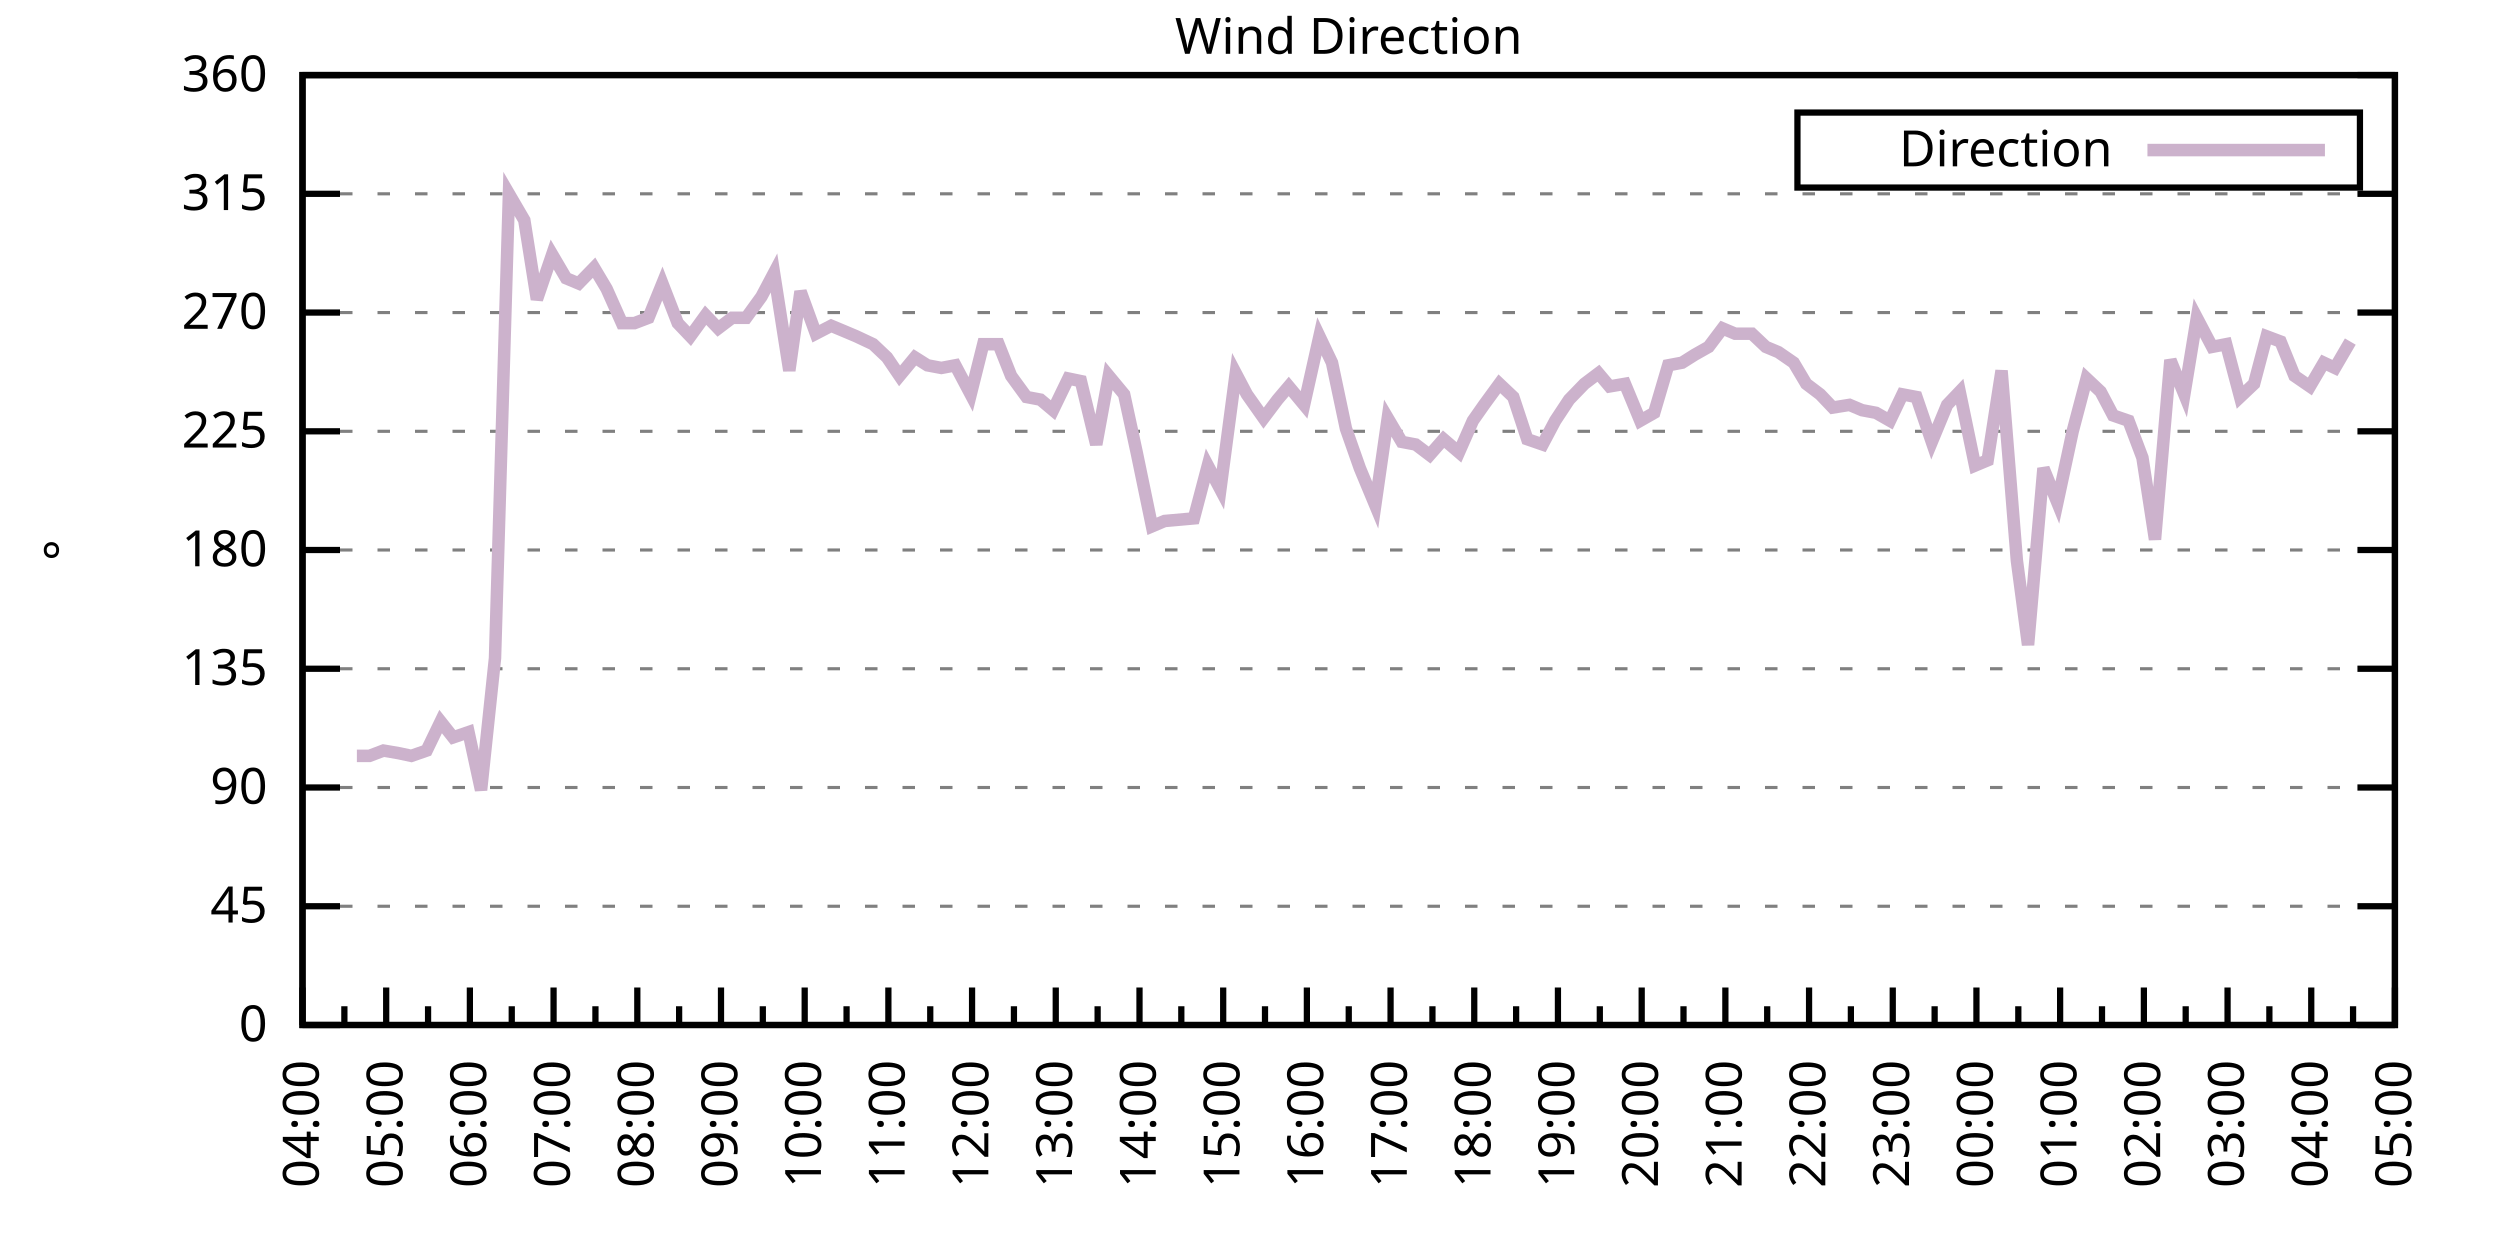
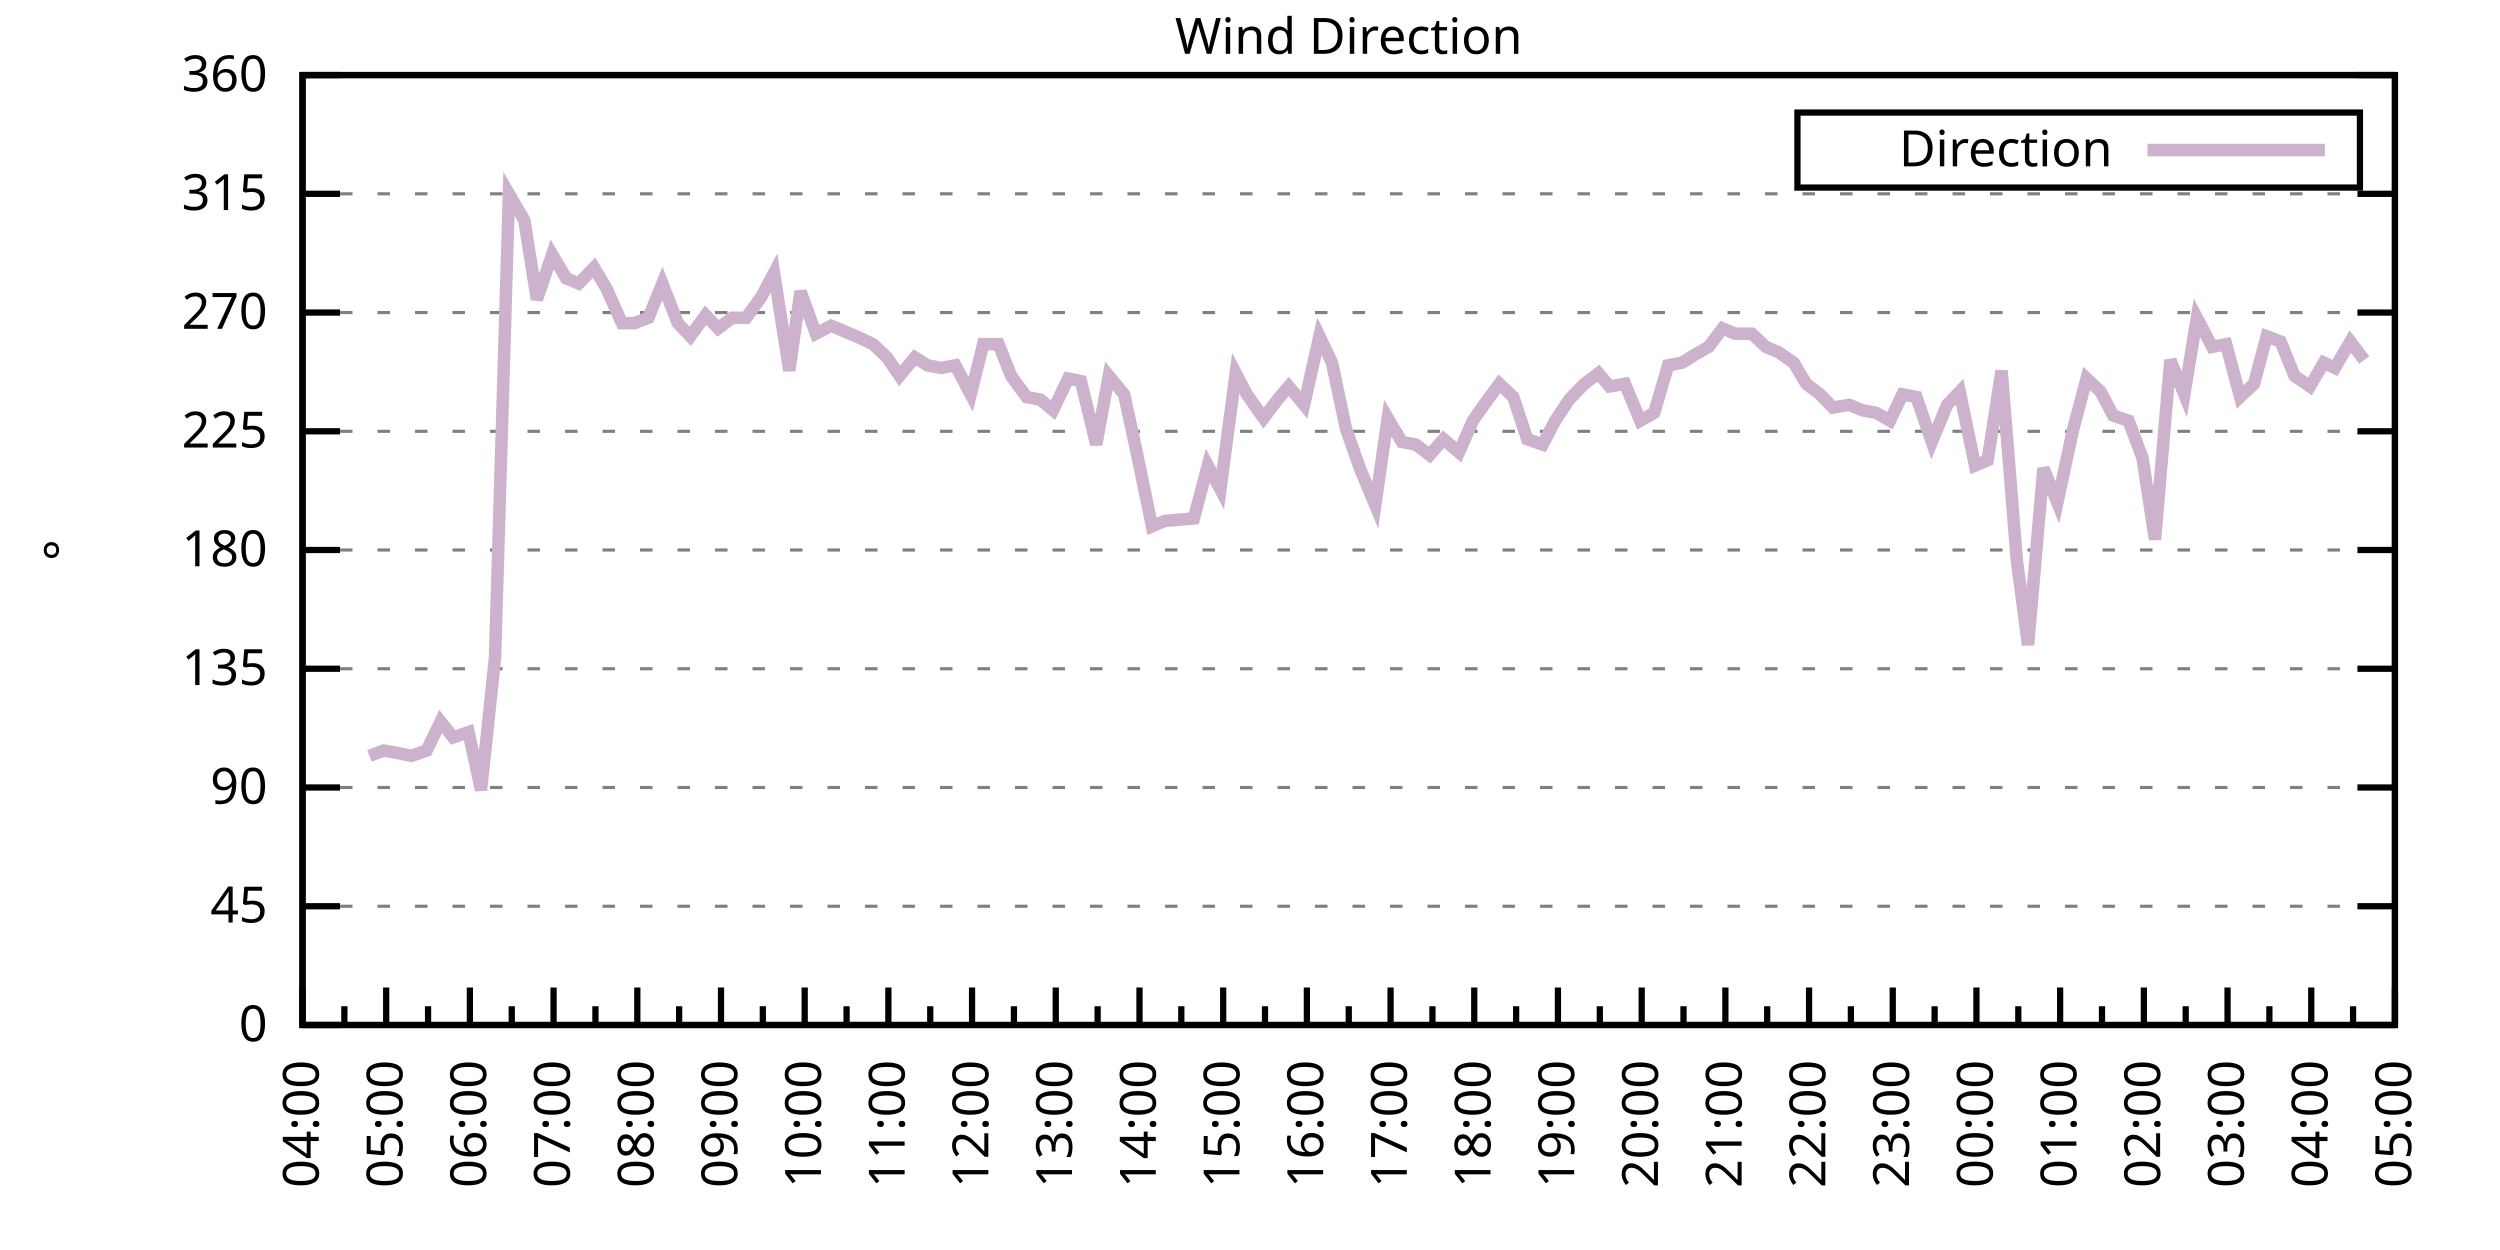
<svg xmlns="http://www.w3.org/2000/svg" xmlns:xlink="http://www.w3.org/1999/xlink" width="400" height="200" viewBox="0 0 400 200">
  <g id="gnuplot_canvas">
    <rect x="0" y="0" width="400" height="200" fill="none" />
    <defs>
      <circle id="gpDot" r="0.5" stroke-width="0.5" stroke="currentColor" />
      <path id="gpPt0" stroke-width="0.333" stroke="currentColor" d="M-1,0 h2 M0,-1 v2" />
      <path id="gpPt1" stroke-width="0.333" stroke="currentColor" d="M-1,-1 L1,1 M1,-1 L-1,1" />
      <path id="gpPt2" stroke-width="0.333" stroke="currentColor" d="M-1,0 L1,0 M0,-1 L0,1 M-1,-1 L1,1 M-1,1 L1,-1" />
      <rect id="gpPt3" stroke-width="0.333" stroke="currentColor" x="-1" y="-1" width="2" height="2" />
      <rect id="gpPt4" stroke-width="0.333" stroke="currentColor" fill="currentColor" x="-1" y="-1" width="2" height="2" />
      <circle id="gpPt5" stroke-width="0.333" stroke="currentColor" cx="0" cy="0" r="1" />
      <use xlink:href="#gpPt5" id="gpPt6" fill="currentColor" stroke="none" />
      <path id="gpPt7" stroke-width="0.333" stroke="currentColor" d="M0,-1.33 L-1.33,0.67 L1.33,0.67 z" />
      <use xlink:href="#gpPt7" id="gpPt8" fill="currentColor" stroke="none" />
      <use xlink:href="#gpPt7" id="gpPt9" stroke="currentColor" transform="rotate(180)" />
      <use xlink:href="#gpPt9" id="gpPt10" fill="currentColor" stroke="none" />
      <use xlink:href="#gpPt3" id="gpPt11" stroke="currentColor" transform="rotate(45)" />
      <use xlink:href="#gpPt11" id="gpPt12" fill="currentColor" stroke="none" />
      <path id="gpPt13" stroke-width="0.333" stroke="currentColor" d="M0,1.330 L1.265,0.411 L0.782,-1.067 L-0.782,-1.076 L-1.265,0.411 z" />
      <use xlink:href="#gpPt13" id="gpPt14" fill="currentColor" stroke="none" />
      <filter id="textbox" filterUnits="objectBoundingBox" x="0" y="0" height="1" width="1">
        <feFlood flood-color="white" flood-opacity="1" result="bgnd" />
        <feComposite in="SourceGraphic" in2="bgnd" operator="atop" />
      </filter>
      <filter id="greybox" filterUnits="objectBoundingBox" x="0" y="0" height="1" width="1">
        <feFlood flood-color="lightgrey" flood-opacity="1" result="grey" />
        <feComposite in="SourceGraphic" in2="grey" operator="atop" />
      </filter>
    </defs>
    <g fill="none" color="white" stroke="currentColor" stroke-width="1.00" stroke-linecap="butt" stroke-linejoin="miter">
</g>
    <g fill="none" color="black" stroke="currentColor" stroke-width="1.00" stroke-linecap="butt" stroke-linejoin="miter">
      <g stroke="none" shape-rendering="crispEdges">
        <polygon fill="rgb(255, 255, 255)" points="48.40,164.00 383.18,164.00 383.18,12.02 48.40,12.02 " />
      </g>
    </g>
    <g fill="none" color="black" stroke="currentColor" stroke-width="1.00" stroke-linecap="butt" stroke-linejoin="miter">
</g>
    <g fill="none" color="black" stroke="black" stroke-width="0.50" stroke-linecap="butt" stroke-linejoin="miter">
</g>
    <g fill="none" color="gray" stroke="currentColor" stroke-width="0.50" stroke-linecap="butt" stroke-linejoin="miter">
      <path stroke="gray" stroke-dasharray="2,4" class="gridline" d="M48.40,164.00 L383.19,164.00  " />
    </g>
    <g fill="none" color="gray" stroke="gray" stroke-width="1.00" stroke-linecap="butt" stroke-linejoin="miter">
</g>
    <g fill="none" color="black" stroke="currentColor" stroke-width="1.00" stroke-linecap="butt" stroke-linejoin="miter">
      <path stroke="black" d="M48.40,164.00 L54.40,164.00 M383.19,164.00 L377.19,164.00  " />
      <g transform="translate(42.80,166.60)" stroke="none" fill="black" font-family="Sans" font-size="8.00" text-anchor="end">
        <text>
          <tspan font-family="Sans"> 0</tspan>
        </text>
      </g>
    </g>
    <g fill="none" color="black" stroke="currentColor" stroke-width="1.00" stroke-linecap="butt" stroke-linejoin="miter">
</g>
    <g fill="none" color="black" stroke="black" stroke-width="0.50" stroke-linecap="butt" stroke-linejoin="miter">
</g>
    <g fill="none" color="gray" stroke="currentColor" stroke-width="0.50" stroke-linecap="butt" stroke-linejoin="miter">
      <path stroke="gray" stroke-dasharray="2,4" class="gridline" d="M48.40,145.00 L383.19,145.00  " />
    </g>
    <g fill="none" color="gray" stroke="gray" stroke-width="1.00" stroke-linecap="butt" stroke-linejoin="miter">
</g>
    <g fill="none" color="black" stroke="currentColor" stroke-width="1.00" stroke-linecap="butt" stroke-linejoin="miter">
      <path stroke="black" d="M48.40,145.00 L54.40,145.00 M383.19,145.00 L377.19,145.00  " />
      <g transform="translate(42.80,147.60)" stroke="none" fill="black" font-family="Sans" font-size="8.00" text-anchor="end">
        <text>
          <tspan font-family="Sans"> 45</tspan>
        </text>
      </g>
    </g>
    <g fill="none" color="black" stroke="currentColor" stroke-width="1.00" stroke-linecap="butt" stroke-linejoin="miter">
</g>
    <g fill="none" color="black" stroke="black" stroke-width="0.50" stroke-linecap="butt" stroke-linejoin="miter">
</g>
    <g fill="none" color="gray" stroke="currentColor" stroke-width="0.50" stroke-linecap="butt" stroke-linejoin="miter">
      <path stroke="gray" stroke-dasharray="2,4" class="gridline" d="M48.40,126.00 L383.19,126.00  " />
    </g>
    <g fill="none" color="gray" stroke="gray" stroke-width="1.00" stroke-linecap="butt" stroke-linejoin="miter">
</g>
    <g fill="none" color="black" stroke="currentColor" stroke-width="1.00" stroke-linecap="butt" stroke-linejoin="miter">
      <path stroke="black" d="M48.40,126.00 L54.40,126.00 M383.19,126.00 L377.19,126.00  " />
      <g transform="translate(42.80,128.60)" stroke="none" fill="black" font-family="Sans" font-size="8.00" text-anchor="end">
        <text>
          <tspan font-family="Sans"> 90</tspan>
        </text>
      </g>
    </g>
    <g fill="none" color="black" stroke="currentColor" stroke-width="1.00" stroke-linecap="butt" stroke-linejoin="miter">
</g>
    <g fill="none" color="black" stroke="black" stroke-width="0.50" stroke-linecap="butt" stroke-linejoin="miter">
</g>
    <g fill="none" color="gray" stroke="currentColor" stroke-width="0.50" stroke-linecap="butt" stroke-linejoin="miter">
      <path stroke="gray" stroke-dasharray="2,4" class="gridline" d="M48.40,107.00 L383.19,107.00  " />
    </g>
    <g fill="none" color="gray" stroke="gray" stroke-width="1.00" stroke-linecap="butt" stroke-linejoin="miter">
</g>
    <g fill="none" color="black" stroke="currentColor" stroke-width="1.00" stroke-linecap="butt" stroke-linejoin="miter">
      <path stroke="black" d="M48.40,107.00 L54.40,107.00 M383.19,107.00 L377.19,107.00  " />
      <g transform="translate(42.80,109.60)" stroke="none" fill="black" font-family="Sans" font-size="8.00" text-anchor="end">
        <text>
          <tspan font-family="Sans"> 135</tspan>
        </text>
      </g>
    </g>
    <g fill="none" color="black" stroke="currentColor" stroke-width="1.00" stroke-linecap="butt" stroke-linejoin="miter">
</g>
    <g fill="none" color="black" stroke="black" stroke-width="0.50" stroke-linecap="butt" stroke-linejoin="miter">
</g>
    <g fill="none" color="gray" stroke="currentColor" stroke-width="0.50" stroke-linecap="butt" stroke-linejoin="miter">
      <path stroke="gray" stroke-dasharray="2,4" class="gridline" d="M48.40,88.00 L383.19,88.00  " />
    </g>
    <g fill="none" color="gray" stroke="gray" stroke-width="1.00" stroke-linecap="butt" stroke-linejoin="miter">
</g>
    <g fill="none" color="black" stroke="currentColor" stroke-width="1.00" stroke-linecap="butt" stroke-linejoin="miter">
      <path stroke="black" d="M48.40,88.00 L54.40,88.00 M383.19,88.00 L377.19,88.00  " />
      <g transform="translate(42.80,90.60)" stroke="none" fill="black" font-family="Sans" font-size="8.00" text-anchor="end">
        <text>
          <tspan font-family="Sans"> 180</tspan>
        </text>
      </g>
    </g>
    <g fill="none" color="black" stroke="currentColor" stroke-width="1.00" stroke-linecap="butt" stroke-linejoin="miter">
</g>
    <g fill="none" color="black" stroke="black" stroke-width="0.50" stroke-linecap="butt" stroke-linejoin="miter">
</g>
    <g fill="none" color="gray" stroke="currentColor" stroke-width="0.50" stroke-linecap="butt" stroke-linejoin="miter">
      <path stroke="gray" stroke-dasharray="2,4" class="gridline" d="M48.40,69.01 L383.19,69.01  " />
    </g>
    <g fill="none" color="gray" stroke="gray" stroke-width="1.00" stroke-linecap="butt" stroke-linejoin="miter">
</g>
    <g fill="none" color="black" stroke="currentColor" stroke-width="1.00" stroke-linecap="butt" stroke-linejoin="miter">
      <path stroke="black" d="M48.40,69.01 L54.40,69.01 M383.19,69.01 L377.19,69.01  " />
      <g transform="translate(42.80,71.61)" stroke="none" fill="black" font-family="Sans" font-size="8.00" text-anchor="end">
        <text>
          <tspan font-family="Sans"> 225</tspan>
        </text>
      </g>
    </g>
    <g fill="none" color="black" stroke="currentColor" stroke-width="1.00" stroke-linecap="butt" stroke-linejoin="miter">
</g>
    <g fill="none" color="black" stroke="black" stroke-width="0.50" stroke-linecap="butt" stroke-linejoin="miter">
</g>
    <g fill="none" color="gray" stroke="currentColor" stroke-width="0.50" stroke-linecap="butt" stroke-linejoin="miter">
      <path stroke="gray" stroke-dasharray="2,4" class="gridline" d="M48.40,50.01 L383.19,50.01  " />
    </g>
    <g fill="none" color="gray" stroke="gray" stroke-width="1.00" stroke-linecap="butt" stroke-linejoin="miter">
</g>
    <g fill="none" color="black" stroke="currentColor" stroke-width="1.00" stroke-linecap="butt" stroke-linejoin="miter">
      <path stroke="black" d="M48.40,50.01 L54.40,50.01 M383.19,50.01 L377.19,50.01  " />
      <g transform="translate(42.80,52.61)" stroke="none" fill="black" font-family="Sans" font-size="8.00" text-anchor="end">
        <text>
          <tspan font-family="Sans"> 270</tspan>
        </text>
      </g>
    </g>
    <g fill="none" color="black" stroke="currentColor" stroke-width="1.00" stroke-linecap="butt" stroke-linejoin="miter">
</g>
    <g fill="none" color="black" stroke="black" stroke-width="0.50" stroke-linecap="butt" stroke-linejoin="miter">
</g>
    <g fill="none" color="gray" stroke="currentColor" stroke-width="0.50" stroke-linecap="butt" stroke-linejoin="miter">
      <path stroke="gray" stroke-dasharray="2,4" class="gridline" d="M48.40,31.01 L383.19,31.01  " />
    </g>
    <g fill="none" color="gray" stroke="gray" stroke-width="1.00" stroke-linecap="butt" stroke-linejoin="miter">
</g>
    <g fill="none" color="black" stroke="currentColor" stroke-width="1.00" stroke-linecap="butt" stroke-linejoin="miter">
      <path stroke="black" d="M48.40,31.01 L54.40,31.01 M383.19,31.01 L377.19,31.01  " />
      <g transform="translate(42.80,33.61)" stroke="none" fill="black" font-family="Sans" font-size="8.00" text-anchor="end">
        <text>
          <tspan font-family="Sans"> 315</tspan>
        </text>
      </g>
    </g>
    <g fill="none" color="black" stroke="currentColor" stroke-width="1.00" stroke-linecap="butt" stroke-linejoin="miter">
</g>
    <g fill="none" color="black" stroke="black" stroke-width="0.50" stroke-linecap="butt" stroke-linejoin="miter">
</g>
    <g fill="none" color="gray" stroke="currentColor" stroke-width="0.50" stroke-linecap="butt" stroke-linejoin="miter">
      <path stroke="gray" stroke-dasharray="2,4" class="gridline" d="M48.40,12.01 L383.19,12.01  " />
    </g>
    <g fill="none" color="gray" stroke="gray" stroke-width="1.00" stroke-linecap="butt" stroke-linejoin="miter">
</g>
    <g fill="none" color="black" stroke="currentColor" stroke-width="1.00" stroke-linecap="butt" stroke-linejoin="miter">
      <path stroke="black" d="M48.40,12.01 L54.40,12.01 M383.19,12.01 L377.19,12.01  " />
      <g transform="translate(42.80,14.61)" stroke="none" fill="black" font-family="Sans" font-size="8.00" text-anchor="end">
        <text>
          <tspan font-family="Sans"> 360</tspan>
        </text>
      </g>
    </g>
    <g fill="none" color="black" stroke="currentColor" stroke-width="1.00" stroke-linecap="butt" stroke-linejoin="miter">
      <path stroke="black" d="M48.40,164.00 L48.40,158.00  " />
      <g transform="translate(51.00,169.60) rotate(270)" stroke="none" fill="black" font-family="Sans" font-size="8.00" text-anchor="end">
        <text>
          <tspan font-family="Sans">04:00</tspan>
        </text>
      </g>
    </g>
    <g fill="none" color="black" stroke="currentColor" stroke-width="1.00" stroke-linecap="butt" stroke-linejoin="miter">
      <path stroke="black" d="M55.10,164.00 L55.10,161.00 M61.79,164.00 L61.79,158.00  " />
      <g transform="translate(64.39,169.60) rotate(270)" stroke="none" fill="black" font-family="Sans" font-size="8.00" text-anchor="end">
        <text>
          <tspan font-family="Sans">05:00</tspan>
        </text>
      </g>
    </g>
    <g fill="none" color="black" stroke="currentColor" stroke-width="1.00" stroke-linecap="butt" stroke-linejoin="miter">
      <path stroke="black" d="M68.49,164.00 L68.49,161.00 M75.18,164.00 L75.18,158.00  " />
      <g transform="translate(77.78,169.60) rotate(270)" stroke="none" fill="black" font-family="Sans" font-size="8.00" text-anchor="end">
        <text>
          <tspan font-family="Sans">06:00</tspan>
        </text>
      </g>
    </g>
    <g fill="none" color="black" stroke="currentColor" stroke-width="1.00" stroke-linecap="butt" stroke-linejoin="miter">
      <path stroke="black" d="M81.88,164.00 L81.88,161.00 M88.57,164.00 L88.57,158.00  " />
      <g transform="translate(91.17,169.60) rotate(270)" stroke="none" fill="black" font-family="Sans" font-size="8.00" text-anchor="end">
        <text>
          <tspan font-family="Sans">07:00</tspan>
        </text>
      </g>
    </g>
    <g fill="none" color="black" stroke="currentColor" stroke-width="1.00" stroke-linecap="butt" stroke-linejoin="miter">
      <path stroke="black" d="M95.27,164.00 L95.27,161.00 M101.97,164.00 L101.97,158.00  " />
      <g transform="translate(104.57,169.60) rotate(270)" stroke="none" fill="black" font-family="Sans" font-size="8.00" text-anchor="end">
        <text>
          <tspan font-family="Sans">08:00</tspan>
        </text>
      </g>
    </g>
    <g fill="none" color="black" stroke="currentColor" stroke-width="1.00" stroke-linecap="butt" stroke-linejoin="miter">
      <path stroke="black" d="M108.66,164.00 L108.66,161.00 M115.36,164.00 L115.36,158.00  " />
      <g transform="translate(117.96,169.60) rotate(270)" stroke="none" fill="black" font-family="Sans" font-size="8.00" text-anchor="end">
        <text>
          <tspan font-family="Sans">09:00</tspan>
        </text>
      </g>
    </g>
    <g fill="none" color="black" stroke="currentColor" stroke-width="1.00" stroke-linecap="butt" stroke-linejoin="miter">
      <path stroke="black" d="M122.05,164.00 L122.05,161.00 M128.75,164.00 L128.75,158.00  " />
      <g transform="translate(131.35,169.60) rotate(270)" stroke="none" fill="black" font-family="Sans" font-size="8.00" text-anchor="end">
        <text>
          <tspan font-family="Sans">10:00</tspan>
        </text>
      </g>
    </g>
    <g fill="none" color="black" stroke="currentColor" stroke-width="1.00" stroke-linecap="butt" stroke-linejoin="miter">
      <path stroke="black" d="M135.45,164.00 L135.45,161.00 M142.14,164.00 L142.14,158.00  " />
      <g transform="translate(144.74,169.60) rotate(270)" stroke="none" fill="black" font-family="Sans" font-size="8.00" text-anchor="end">
        <text>
          <tspan font-family="Sans">11:00</tspan>
        </text>
      </g>
    </g>
    <g fill="none" color="black" stroke="currentColor" stroke-width="1.00" stroke-linecap="butt" stroke-linejoin="miter">
      <path stroke="black" d="M148.84,164.00 L148.84,161.00 M155.53,164.00 L155.53,158.00  " />
      <g transform="translate(158.13,169.60) rotate(270)" stroke="none" fill="black" font-family="Sans" font-size="8.00" text-anchor="end">
        <text>
          <tspan font-family="Sans">12:00</tspan>
        </text>
      </g>
    </g>
    <g fill="none" color="black" stroke="currentColor" stroke-width="1.00" stroke-linecap="butt" stroke-linejoin="miter">
      <path stroke="black" d="M162.23,164.00 L162.23,161.00 M168.92,164.00 L168.92,158.00  " />
      <g transform="translate(171.52,169.60) rotate(270)" stroke="none" fill="black" font-family="Sans" font-size="8.00" text-anchor="end">
        <text>
          <tspan font-family="Sans">13:00</tspan>
        </text>
      </g>
    </g>
    <g fill="none" color="black" stroke="currentColor" stroke-width="1.00" stroke-linecap="butt" stroke-linejoin="miter">
      <path stroke="black" d="M175.62,164.00 L175.62,161.00 M182.32,164.00 L182.32,158.00  " />
      <g transform="translate(184.92,169.60) rotate(270)" stroke="none" fill="black" font-family="Sans" font-size="8.00" text-anchor="end">
        <text>
          <tspan font-family="Sans">14:00</tspan>
        </text>
      </g>
    </g>
    <g fill="none" color="black" stroke="currentColor" stroke-width="1.00" stroke-linecap="butt" stroke-linejoin="miter">
      <path stroke="black" d="M189.01,164.00 L189.01,161.00 M195.71,164.00 L195.71,158.00  " />
      <g transform="translate(198.31,169.60) rotate(270)" stroke="none" fill="black" font-family="Sans" font-size="8.00" text-anchor="end">
        <text>
          <tspan font-family="Sans">15:00</tspan>
        </text>
      </g>
    </g>
    <g fill="none" color="black" stroke="currentColor" stroke-width="1.00" stroke-linecap="butt" stroke-linejoin="miter">
      <path stroke="black" d="M202.40,164.00 L202.40,161.00 M209.10,164.00 L209.10,158.00  " />
      <g transform="translate(211.70,169.60) rotate(270)" stroke="none" fill="black" font-family="Sans" font-size="8.00" text-anchor="end">
        <text>
          <tspan font-family="Sans">16:00</tspan>
        </text>
      </g>
    </g>
    <g fill="none" color="black" stroke="currentColor" stroke-width="1.00" stroke-linecap="butt" stroke-linejoin="miter">
      <path stroke="black" d="M215.80,164.00 L215.80,161.00 M222.49,164.00 L222.49,158.00  " />
      <g transform="translate(225.09,169.60) rotate(270)" stroke="none" fill="black" font-family="Sans" font-size="8.00" text-anchor="end">
        <text>
          <tspan font-family="Sans">17:00</tspan>
        </text>
      </g>
    </g>
    <g fill="none" color="black" stroke="currentColor" stroke-width="1.00" stroke-linecap="butt" stroke-linejoin="miter">
      <path stroke="black" d="M229.19,164.00 L229.19,161.00 M235.88,164.00 L235.88,158.00  " />
      <g transform="translate(238.48,169.60) rotate(270)" stroke="none" fill="black" font-family="Sans" font-size="8.00" text-anchor="end">
        <text>
          <tspan font-family="Sans">18:00</tspan>
        </text>
      </g>
    </g>
    <g fill="none" color="black" stroke="currentColor" stroke-width="1.00" stroke-linecap="butt" stroke-linejoin="miter">
      <path stroke="black" d="M242.58,164.00 L242.58,161.00 M249.27,164.00 L249.27,158.00  " />
      <g transform="translate(251.87,169.60) rotate(270)" stroke="none" fill="black" font-family="Sans" font-size="8.00" text-anchor="end">
        <text>
          <tspan font-family="Sans">19:00</tspan>
        </text>
      </g>
    </g>
    <g fill="none" color="black" stroke="currentColor" stroke-width="1.00" stroke-linecap="butt" stroke-linejoin="miter">
      <path stroke="black" d="M255.97,164.00 L255.97,161.00 M262.67,164.00 L262.67,158.00  " />
      <g transform="translate(265.27,169.60) rotate(270)" stroke="none" fill="black" font-family="Sans" font-size="8.00" text-anchor="end">
        <text>
          <tspan font-family="Sans">20:00</tspan>
        </text>
      </g>
    </g>
    <g fill="none" color="black" stroke="currentColor" stroke-width="1.00" stroke-linecap="butt" stroke-linejoin="miter">
      <path stroke="black" d="M269.36,164.00 L269.36,161.00 M276.06,164.00 L276.06,158.00  " />
      <g transform="translate(278.66,169.60) rotate(270)" stroke="none" fill="black" font-family="Sans" font-size="8.00" text-anchor="end">
        <text>
          <tspan font-family="Sans">21:00</tspan>
        </text>
      </g>
    </g>
    <g fill="none" color="black" stroke="currentColor" stroke-width="1.00" stroke-linecap="butt" stroke-linejoin="miter">
      <path stroke="black" d="M282.75,164.00 L282.75,161.00 M289.45,164.00 L289.45,158.00  " />
      <g transform="translate(292.05,169.60) rotate(270)" stroke="none" fill="black" font-family="Sans" font-size="8.00" text-anchor="end">
        <text>
          <tspan font-family="Sans">22:00</tspan>
        </text>
      </g>
    </g>
    <g fill="none" color="black" stroke="currentColor" stroke-width="1.00" stroke-linecap="butt" stroke-linejoin="miter">
      <path stroke="black" d="M296.14,164.00 L296.14,161.00 M302.84,164.00 L302.84,158.00  " />
      <g transform="translate(305.44,169.60) rotate(270)" stroke="none" fill="black" font-family="Sans" font-size="8.00" text-anchor="end">
        <text>
          <tspan font-family="Sans">23:00</tspan>
        </text>
      </g>
    </g>
    <g fill="none" color="black" stroke="currentColor" stroke-width="1.00" stroke-linecap="butt" stroke-linejoin="miter">
      <path stroke="black" d="M309.54,164.00 L309.54,161.00 M316.23,164.00 L316.23,158.00  " />
      <g transform="translate(318.83,169.60) rotate(270)" stroke="none" fill="black" font-family="Sans" font-size="8.00" text-anchor="end">
        <text>
          <tspan font-family="Sans">00:00</tspan>
        </text>
      </g>
    </g>
    <g fill="none" color="black" stroke="currentColor" stroke-width="1.00" stroke-linecap="butt" stroke-linejoin="miter">
      <path stroke="black" d="M322.93,164.00 L322.93,161.00 M329.62,164.00 L329.62,158.00  " />
      <g transform="translate(332.22,169.60) rotate(270)" stroke="none" fill="black" font-family="Sans" font-size="8.00" text-anchor="end">
        <text>
          <tspan font-family="Sans">01:00</tspan>
        </text>
      </g>
    </g>
    <g fill="none" color="black" stroke="currentColor" stroke-width="1.00" stroke-linecap="butt" stroke-linejoin="miter">
      <path stroke="black" d="M336.32,164.00 L336.32,161.00 M343.02,164.00 L343.02,158.00  " />
      <g transform="translate(345.62,169.60) rotate(270)" stroke="none" fill="black" font-family="Sans" font-size="8.00" text-anchor="end">
        <text>
          <tspan font-family="Sans">02:00</tspan>
        </text>
      </g>
    </g>
    <g fill="none" color="black" stroke="currentColor" stroke-width="1.00" stroke-linecap="butt" stroke-linejoin="miter">
      <path stroke="black" d="M349.71,164.00 L349.71,161.00 M356.41,164.00 L356.41,158.00  " />
      <g transform="translate(359.01,169.60) rotate(270)" stroke="none" fill="black" font-family="Sans" font-size="8.00" text-anchor="end">
        <text>
          <tspan font-family="Sans">03:00</tspan>
        </text>
      </g>
    </g>
    <g fill="none" color="black" stroke="currentColor" stroke-width="1.00" stroke-linecap="butt" stroke-linejoin="miter">
      <path stroke="black" d="M363.10,164.00 L363.10,161.00 M369.80,164.00 L369.80,158.00  " />
      <g transform="translate(372.40,169.60) rotate(270)" stroke="none" fill="black" font-family="Sans" font-size="8.00" text-anchor="end">
        <text>
          <tspan font-family="Sans">04:00</tspan>
        </text>
      </g>
    </g>
    <g fill="none" color="black" stroke="currentColor" stroke-width="1.00" stroke-linecap="butt" stroke-linejoin="miter">
      <path stroke="black" d="M376.49,164.00 L376.49,161.00 M383.19,164.00 L383.19,158.00  " />
      <g transform="translate(385.79,169.60) rotate(270)" stroke="none" fill="black" font-family="Sans" font-size="8.00" text-anchor="end">
        <text>
          <tspan font-family="Sans">05:00</tspan>
        </text>
      </g>
    </g>
    <g fill="none" color="black" stroke="currentColor" stroke-width="1.00" stroke-linecap="butt" stroke-linejoin="miter">
</g>
    <g fill="none" color="black" stroke="currentColor" stroke-width="1.00" stroke-linecap="butt" stroke-linejoin="miter">
      <path stroke="black" d="M48.40,12.01 L48.40,164.00 L383.19,164.00 L383.19,12.01 L48.40,12.01 Z  " />
    </g>
    <g fill="none" color="black" stroke="currentColor" stroke-width="1.00" stroke-linecap="butt" stroke-linejoin="miter">
      <g transform="translate(12.80,88.01) rotate(270)" stroke="none" fill="black" font-family="Sans" font-size="8.00" text-anchor="middle">
        <text>
          <tspan font-family="Sans">°</tspan>
        </text>
      </g>
    </g>
    <g fill="none" color="black" stroke="currentColor" stroke-width="1.00" stroke-linecap="butt" stroke-linejoin="miter">
</g>
    <g fill="none" color="black" stroke="currentColor" stroke-width="1.00" stroke-linecap="butt" stroke-linejoin="miter">
      <path stroke="black" d="M287.59,30.01 L287.59,18.01 L377.59,18.01 L377.59,30.01 L287.59,30.01 Z  " />
    </g>
    <g id="Wind_direction_plot_1">
      <g fill="none" color="white" stroke="black" stroke-width="2.00" stroke-linecap="butt" stroke-linejoin="miter">
</g>
      <g fill="none" color="black" stroke="currentColor" stroke-width="2.00" stroke-linecap="butt" stroke-linejoin="miter">
        <g transform="translate(337.99,26.61)" stroke="none" fill="black" font-family="Sans" font-size="8.00" text-anchor="end">
          <text>
            <tspan font-family="Sans">Direction</tspan>
          </text>
        </g>
      </g>
      <g fill="none" color="black" stroke="currentColor" stroke-width="2.00" stroke-linecap="butt" stroke-linejoin="miter">
-         <path stroke="rgb(204, 178, 204)" d="M343.59,24.01 L371.99,24.01 M57.10,120.94 L59.11,120.94 L61.35,120.09 L63.80,120.51 L65.81,120.94 L68.26,120.09   L70.50,115.45 L72.50,117.98 L74.96,117.14 L76.97,126.42 L79.20,105.31 L81.43,31.01 L83.89,35.23 L85.90,47.90   L88.35,40.72 L90.58,44.52 L92.59,45.36 L95.05,42.83 L97.06,46.21 L99.51,51.70 L101.52,51.70 L103.75,50.85   L105.98,45.36 L108.44,51.70 L110.45,53.81 L112.90,50.43 L114.91,52.54 L117.14,50.85 L119.38,50.85 L121.83,47.47   L123.84,43.67 L126.29,59.30 L128.08,46.63 L130.54,53.39 L132.99,52.12 L135.00,52.96 L137.01,53.81 L139.69,55.07   L141.92,57.18 L143.93,60.14 L146.38,57.18 L148.39,58.45 L150.62,58.87 L152.85,58.45 L155.31,63.10 L157.32,55.07   L159.77,55.07 L161.78,60.14 L164.24,63.52 L166.47,63.94 L168.48,65.63 L170.93,60.56 L172.94,60.98 L175.40,71.12   L177.41,60.14 L179.86,63.10 L181.87,72.38 L184.32,84.21 L186.33,83.36 L191.02,82.94 L193.25,74.49 L195.26,78.29   L197.72,59.72 L199.50,63.10 L202.18,66.90 L204.41,63.94 L206.20,61.83 L208.65,64.78 L211.11,53.81 L213.12,58.03   L215.35,68.58 L217.58,74.92 L220.04,80.83 L222.04,66.90 L224.28,70.70 L226.51,71.12 L228.74,72.81 L230.97,70.27   L233.43,72.38 L235.66,67.32 L237.44,64.78 L239.90,61.41 L242.13,63.52 L244.36,70.27 L246.82,71.12 L248.83,67.32   L251.06,63.94 L253.51,61.41 L255.75,59.72 L257.53,61.83 L259.99,61.41 L262.44,67.32 L264.67,66.05 L266.91,58.45   L269.14,58.03 L271.15,56.76 L273.38,55.50 L275.61,52.54 L277.62,53.39 L280.30,53.39 L282.53,55.50 L284.54,56.34   L286.99,58.03 L289.00,61.41 L291.23,63.10 L293.24,65.21 L295.92,64.78 L297.93,65.63 L300.16,66.05 L302.39,67.32   L304.40,63.10 L306.63,63.52 L309.09,70.70 L311.54,64.78 L313.55,62.67 L316.01,74.49 L318.02,73.65 L320.25,59.30   L322.70,89.69 L324.49,103.20 L326.95,74.92 L329.18,80.41 L331.63,69.01 L333.86,60.56 L336.10,62.67 L338.10,66.47   L340.56,67.32 L342.79,73.23 L344.80,86.32 L347.26,57.61 L349.49,63.10 L351.50,50.85 L353.95,55.50 L356.18,55.07   L358.42,63.52 L360.65,61.41 L362.66,53.81 L364.89,54.65 L367.12,60.14 L369.58,61.83 L371.81,58.03 L373.59,58.87   L376.05,54.65  " />
+         <path stroke="rgb(204, 178, 204)" d="M343.59,24.01 L371.99,24.01 M59.11,120.94 L61.35,120.09 L63.80,120.51 L65.81,120.94 L68.26,120.09 L70.50,115.45   L72.50,117.98 L74.96,117.14 L76.97,126.42 L79.20,105.31 L81.43,31.01 L83.89,35.23 L85.90,47.90 L88.35,40.72   L90.58,44.52 L92.59,45.36 L95.05,42.83 L97.06,46.21 L99.51,51.70 L101.52,51.70 L103.75,50.85 L105.98,45.36   L108.44,51.70 L110.45,53.81 L112.90,50.43 L114.91,52.54 L117.14,50.85 L119.38,50.85 L121.83,47.47 L123.84,43.67   L126.29,59.30 L128.08,46.63 L130.54,53.39 L132.99,52.12 L135.00,52.96 L137.01,53.81 L139.69,55.07 L141.92,57.18   L143.93,60.14 L146.38,57.18 L148.39,58.45 L150.62,58.87 L152.85,58.45 L155.31,63.10 L157.32,55.07 L159.77,55.07   L161.78,60.14 L164.24,63.52 L166.47,63.94 L168.48,65.63 L170.93,60.56 L172.94,60.98 L175.40,71.12 L177.41,60.14   L179.86,63.10 L181.87,72.38 L184.32,84.21 L186.33,83.36 L191.02,82.94 L193.25,74.49 L195.26,78.29 L197.72,59.72   L199.50,63.10 L202.18,66.90 L204.41,63.94 L206.20,61.83 L208.65,64.78 L211.11,53.81 L213.12,58.03 L215.35,68.58   L217.58,74.92 L220.04,80.83 L222.04,66.90 L224.28,70.70 L226.51,71.12 L228.74,72.81 L230.97,70.27 L233.43,72.38   L235.66,67.32 L237.44,64.78 L239.90,61.41 L242.13,63.52 L244.36,70.27 L246.82,71.12 L248.83,67.32 L251.06,63.94   L253.51,61.41 L255.75,59.72 L257.53,61.83 L259.99,61.41 L262.44,67.32 L264.67,66.05 L266.91,58.45 L269.14,58.03   L271.15,56.76 L273.38,55.50 L275.61,52.54 L277.62,53.39 L280.30,53.39 L282.53,55.50 L284.54,56.34 L286.99,58.03   L289.00,61.41 L291.23,63.10 L293.24,65.21 L295.92,64.78 L297.93,65.63 L300.16,66.05 L302.39,67.32 L304.40,63.10   L306.63,63.52 L309.09,70.70 L311.54,64.78 L313.55,62.67 L316.01,74.49 L318.02,73.65 L320.25,59.30 L322.70,89.69   L324.49,103.20 L326.95,74.92 L329.18,80.41 L331.63,69.01 L333.86,60.56 L336.10,62.67 L338.10,66.47 L340.56,67.32   L342.79,73.23 L344.80,86.32 L347.26,57.61 L349.49,63.10 L351.50,50.85 L353.95,55.50 L356.18,55.07 L358.42,63.52   L360.65,61.41 L362.66,53.81 L364.89,54.65 L367.12,60.14 L369.58,61.83 L371.81,58.03 L373.59,58.87 L376.05,54.65   L378.28,57.61  " />
      </g>
    </g>
    <g fill="none" color="black" stroke="currentColor" stroke-width="2.00" stroke-linecap="butt" stroke-linejoin="miter">
</g>
    <g fill="none" color="black" stroke="black" stroke-width="1.00" stroke-linecap="butt" stroke-linejoin="miter">
</g>
    <g fill="none" color="black" stroke="currentColor" stroke-width="1.00" stroke-linecap="butt" stroke-linejoin="miter">
      <path stroke="black" d="M48.40,12.01 L48.40,164.00 L383.19,164.00 L383.19,12.01 L48.40,12.01 Z  " />
    </g>
    <g fill="none" color="black" stroke="currentColor" stroke-width="1.00" stroke-linecap="butt" stroke-linejoin="miter">
      <g transform="translate(215.79,8.61)" stroke="none" fill="black" font-family="Sans" font-size="8.00" text-anchor="middle">
        <text>
          <tspan font-family="Sans">Wind Direction</tspan>
        </text>
      </g>
    </g>
    <g fill="none" color="black" stroke="currentColor" stroke-width="1.00" stroke-linecap="butt" stroke-linejoin="miter">
</g>
  </g>
</svg>
